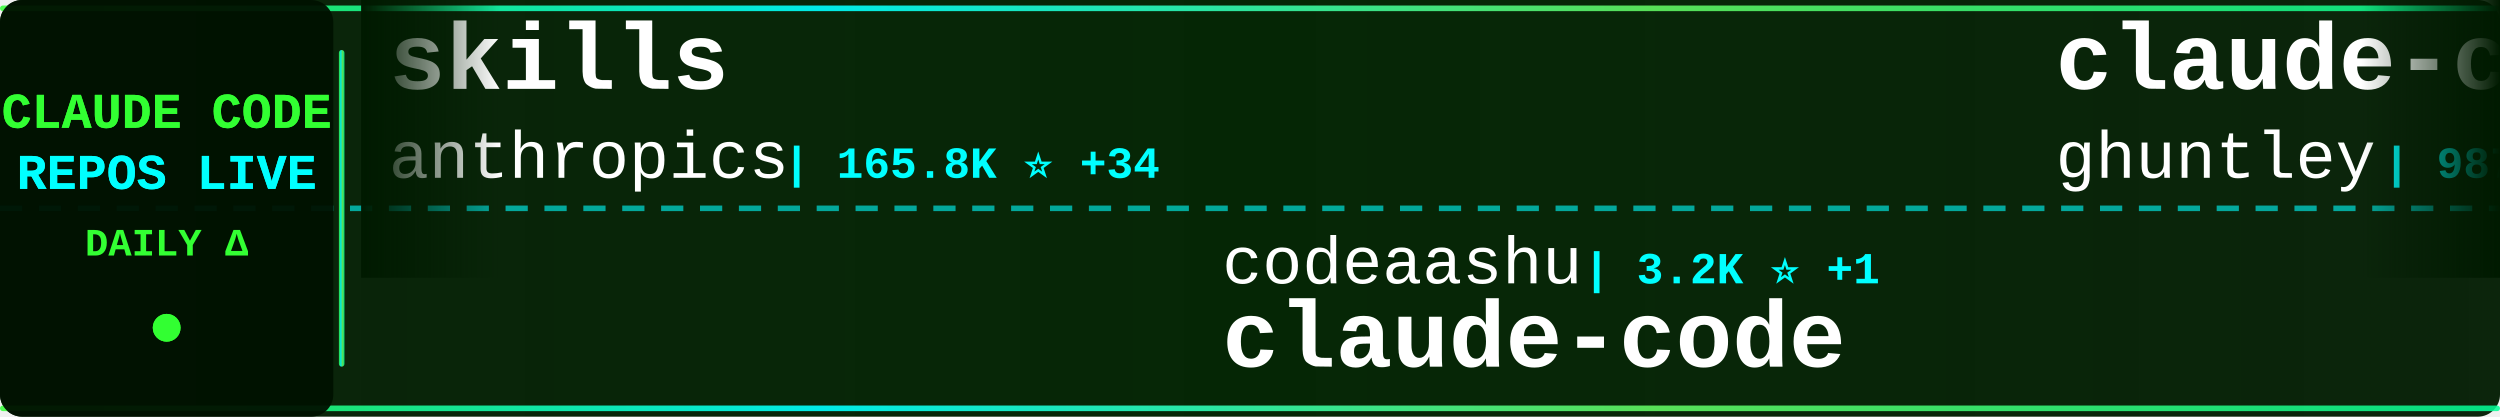
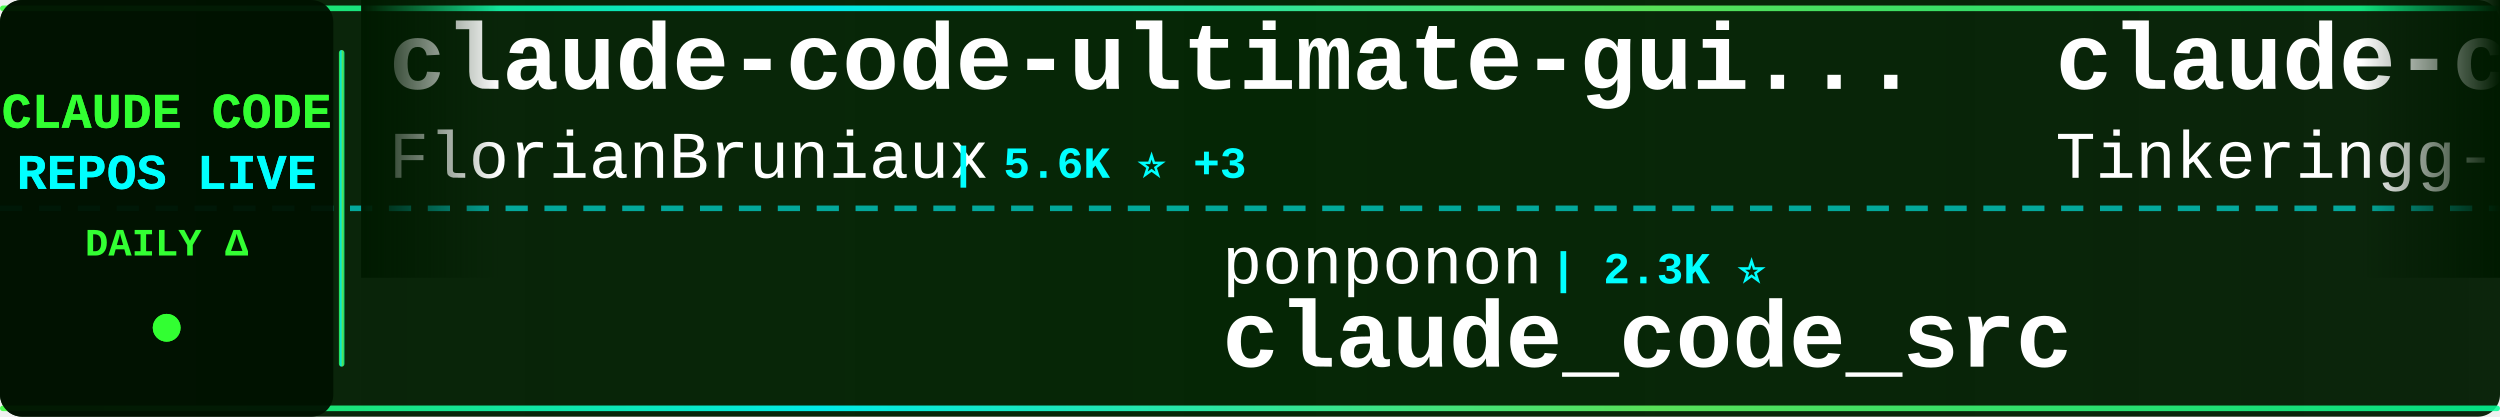
<svg xmlns="http://www.w3.org/2000/svg" width="900" height="150">
  <defs>
    <linearGradient id="tickerBg" x1="0%" y1="0%" x2="100%" y2="0%">
      <stop offset="0%" style="stop-color:#001a00;stop-opacity:0.95" />
      <stop offset="50%" style="stop-color:#002200;stop-opacity:0.98" />
      <stop offset="100%" style="stop-color:#001a00;stop-opacity:0.95" />
    </linearGradient>
    <linearGradient id="borderGrad" x1="0%" y1="0%" x2="100%" y2="0%">
      <stop offset="0%" style="stop-color:#33ff33;stop-opacity:0.85">
        <animate attributeName="stop-opacity" values="0.85;1;0.85" dur="2s" repeatCount="indefinite" />
      </stop>
      <stop offset="33%" style="stop-color:#00ffff;stop-opacity:0.9">
        <animate attributeName="stop-opacity" values="0.9;1;0.9" dur="2.2s" repeatCount="indefinite" />
      </stop>
      <stop offset="66%" style="stop-color:#66ff66;stop-opacity:0.85">
        <animate attributeName="stop-opacity" values="0.85;1;0.85" dur="1.8s" repeatCount="indefinite" />
      </stop>
      <stop offset="100%" style="stop-color:#00ff99;stop-opacity:0.85">
        <animate attributeName="stop-opacity" values="0.85;1;0.85" dur="2s" repeatCount="indefinite" />
      </stop>
    </linearGradient>
    <filter id="textGlow">
      <feGaussianBlur stdDeviation="0.1" result="coloredBlur" />
      <feMerge>
        <feMergeNode in="coloredBlur" />
        <feMergeNode in="SourceGraphic" />
      </feMerge>
    </filter>
    <filter id="metricGlow">
      <feGaussianBlur stdDeviation="0.2" result="coloredBlur" />
      <feMerge>
        <feMergeNode in="coloredBlur" />
        <feMergeNode in="SourceGraphic" />
      </feMerge>
    </filter>
    <linearGradient id="leftFade" x1="0%" y1="0%" x2="100%" y2="0%">
      <stop offset="0%" style="stop-color:#001a00;stop-opacity:1" />
      <stop offset="100%" style="stop-color:#001a00;stop-opacity:0" />
    </linearGradient>
    <linearGradient id="rightFade" x1="0%" y1="0%" x2="100%" y2="0%">
      <stop offset="0%" style="stop-color:#001a00;stop-opacity:0" />
      <stop offset="100%" style="stop-color:#001a00;stop-opacity:1" />
    </linearGradient>
  </defs>
  <rect width="900" height="150" fill="url(#tickerBg)" rx="8" />
  <rect x="0" y="2" width="900" height="2" fill="url(#borderGrad)" rx="1" />
  <rect x="0" y="146" width="900" height="2" fill="url(#borderGrad)" rx="1" />
  <line x1="0" y1="75" x2="900" y2="75" stroke="#00ffff" stroke-width="2" stroke-dasharray="8 6" opacity="0.6" />
  <rect x="0" y="0" width="120" height="150" fill="#001100" opacity="0.95" rx="8" />
  <text x="60" y="46" font-family="'Courier New', monospace" font-size="18" font-weight="bold" fill="#33ff33" text-anchor="middle" filter="url(#textGlow)">
    CLAUDE CODE
  </text>
  <text x="60" y="68" font-family="'Courier New', monospace" font-size="18" font-weight="bold" fill="#00ffff" text-anchor="middle" filter="url(#textGlow)">
    REPOS LIVE
  </text>
  <text x="60" y="92" font-family="'Courier New', monospace" font-size="14" font-weight="bold" fill="#33ff33" text-anchor="middle">
    DAILY Δ
  </text>
  <circle cx="60" cy="118" r="5" fill="#33ff33" filter="url(#metricGlow)">
    <animate attributeName="r" values="4;6;4" dur="1.5s" repeatCount="indefinite" />
    <animate attributeName="opacity" values="0.6;1;0.6" dur="1.5s" repeatCount="indefinite" />
  </circle>
  <rect x="122" y="18" width="2" height="114" fill="url(#borderGrad)" rx="1" />
  <clipPath id="tickerClip">
    <rect x="130" y="0" width="770" height="150" />
  </clipPath>
  <g clip-path="url(#tickerClip)">
    <g id="tickerItems">
      <animateTransform attributeName="transform" attributeType="XML" type="translate" from="0 0" to="-3000 0" dur="54s" repeatCount="indefinite" />
      <g transform="translate(0, 0)">
-         <text x="140" y="32" font-family="'Courier New', monospace" font-size="34" font-weight="bold" fill="#ffffff">skills</text>
-         <text x="140" y="64" font-family="'Courier New', monospace" font-size="24" font-weight="normal" fill="#ffffff" opacity="1.0">anthropics</text>
-         <text x="282" y="64" font-family="'Courier New', monospace" font-size="16" font-weight="bold" fill="#00ffff"> | 165.8K ⭐ +34</text>
+         <text x="140" y="32" font-family="'Courier New', monospace" font-size="34" font-weight="bold" fill="#ffffff">claude-code-ultimate-gui...</text>
+         <text x="140" y="64" font-family="'Courier New', monospace" font-size="24" font-weight="normal" fill="#ffffff" opacity="1.0">FlorianBruniaux</text>
+         <text x="342" y="64" font-family="'Courier New', monospace" font-size="16" font-weight="bold" fill="#00ffff"> | 5.6K ⭐ +3</text>
      </g>
      <g transform="translate(300, 0)">
-         <text x="140" y="102" font-family="'Courier New', monospace" font-size="24" font-weight="normal" fill="#ffffff" opacity="1.0">codeaashu</text>
-         <text x="270" y="102" font-family="'Courier New', monospace" font-size="16" font-weight="bold" fill="#00ffff"> | 3.2K ⭐ +1</text>
-         <text x="140" y="132" font-family="'Courier New', monospace" font-size="34" font-weight="bold" fill="#ffffff">claude-code</text>
-       </g>
-       <g transform="translate(600, 0)">
-         <text x="140" y="32" font-family="'Courier New', monospace" font-size="34" font-weight="bold" fill="#ffffff">claude-code-source-code-...</text>
-         <text x="140" y="64" font-family="'Courier New', monospace" font-size="24" font-weight="normal" fill="#ffffff" opacity="1.0">ghuntley</text>
-         <text x="258" y="64" font-family="'Courier New', monospace" font-size="16" font-weight="bold" fill="#00ffff"> | 987 ⭐</text>
-       </g>
-       <g transform="translate(900, 0)">
-         <text x="140" y="102" font-family="'Courier New', monospace" font-size="24" font-weight="normal" fill="#ffffff" opacity="1.0">andrew-kramer-inno</text>
-         <text x="378" y="102" font-family="'Courier New', monospace" font-size="16" font-weight="bold" fill="#00ffff"> | 593 ⭐</text>
-         <text x="140" y="132" font-family="'Courier New', monospace" font-size="34" font-weight="bold" fill="#ffffff">claude-code-source-build</text>
-       </g>
-       <g transform="translate(1200, 0)">
-         <text x="140" y="32" font-family="'Courier New', monospace" font-size="34" font-weight="bold" fill="#ffffff">collection-claude-code-s...</text>
-         <text x="140" y="64" font-family="'Courier New', monospace" font-size="24" font-weight="normal" fill="#ffffff" opacity="1.0">chauncygu</text>
-         <text x="270" y="64" font-family="'Courier New', monospace" font-size="16" font-weight="bold" fill="#00ffff"> | 2.8K ⭐ +1</text>
-       </g>
-       <g transform="translate(1500, 0)">
-         <text x="140" y="102" font-family="'Courier New', monospace" font-size="24" font-weight="normal" fill="#ffffff" opacity="1.0">Cranot</text>
-         <text x="234" y="102" font-family="'Courier New', monospace" font-size="16" font-weight="bold" fill="#00ffff"> | 2.9K ⭐ +1</text>
-         <text x="140" y="132" font-family="'Courier New', monospace" font-size="34" font-weight="bold" fill="#ffffff">claude-code-guide</text>
-       </g>
-       <g transform="translate(1800, 0)">
-         <text x="140" y="32" font-family="'Courier New', monospace" font-size="34" font-weight="bold" fill="#ffffff">claude-code-reverse</text>
-         <text x="140" y="64" font-family="'Courier New', monospace" font-size="24" font-weight="normal" fill="#ffffff" opacity="1.0">Yuyz0112</text>
-         <text x="258" y="64" font-family="'Courier New', monospace" font-size="16" font-weight="bold" fill="#00ffff"> | 2.4K ⭐</text>
-       </g>
-       <g transform="translate(2100, 0)">
-         <text x="140" y="102" font-family="'Courier New', monospace" font-size="24" font-weight="normal" fill="#ffffff" opacity="1.0">xu-xiang</text>
-         <text x="258" y="102" font-family="'Courier New', monospace" font-size="16" font-weight="bold" fill="#00ffff"> | 1.8K ⭐ +1</text>
-         <text x="140" y="132" font-family="'Courier New', monospace" font-size="34" font-weight="bold" fill="#ffffff">everything-claude-code-z...</text>
-       </g>
-       <g transform="translate(2400, 0)">
-         <text x="140" y="32" font-family="'Courier New', monospace" font-size="34" font-weight="bold" fill="#ffffff">claude-code</text>
-         <text x="140" y="64" font-family="'Courier New', monospace" font-size="24" font-weight="normal" fill="#ffffff" opacity="1.0">yasasbanukaofficial</text>
-         <text x="390" y="64" font-family="'Courier New', monospace" font-size="16" font-weight="bold" fill="#00ffff"> | 3.9K ⭐</text>
-       </g>
-       <g transform="translate(2700, 0)">
        <text x="140" y="102" font-family="'Courier New', monospace" font-size="24" font-weight="normal" fill="#ffffff" opacity="1.0">ponponon</text>
        <text x="258" y="102" font-family="'Courier New', monospace" font-size="16" font-weight="bold" fill="#00ffff"> | 2.3K ⭐</text>
        <text x="140" y="132" font-family="'Courier New', monospace" font-size="34" font-weight="bold" fill="#ffffff">claude_code_src</text>
      </g>
+       <g transform="translate(600, 0)">
+         <text x="140" y="32" font-family="'Courier New', monospace" font-size="34" font-weight="bold" fill="#ffffff">claude-code</text>
+         <text x="140" y="64" font-family="'Courier New', monospace" font-size="24" font-weight="normal" fill="#ffffff" opacity="1.0">Tinkeringg-Lab</text>
+         <text x="330" y="64" font-family="'Courier New', monospace" font-size="16" font-weight="bold" fill="#00ffff"> | 211 ⭐</text>
+       </g>
+       <g transform="translate(900, 0)">
+         <text x="140" y="102" font-family="'Courier New', monospace" font-size="24" font-weight="normal" fill="#ffffff" opacity="1.0">liuup</text>
+         <text x="222" y="102" font-family="'Courier New', monospace" font-size="16" font-weight="bold" fill="#00ffff"> | 3.7K ⭐ +4</text>
+         <text x="140" y="132" font-family="'Courier New', monospace" font-size="34" font-weight="bold" fill="#ffffff">claude-code-analysis</text>
+       </g>
+       <g transform="translate(1200, 0)">
+         <text x="140" y="32" font-family="'Courier New', monospace" font-size="34" font-weight="bold" fill="#ffffff">claude-code-prompts</text>
+         <text x="140" y="64" font-family="'Courier New', monospace" font-size="24" font-weight="normal" fill="#ffffff" opacity="1.0">repowise-dev</text>
+         <text x="306" y="64" font-family="'Courier New', monospace" font-size="16" font-weight="bold" fill="#00ffff"> | 1.2K ⭐ +1</text>
+       </g>
+       <g transform="translate(1500, 0)">
+         <text x="140" y="102" font-family="'Courier New', monospace" font-size="24" font-weight="normal" fill="#ffffff" opacity="1.0">Yeachan-Heo</text>
+         <text x="294" y="102" font-family="'Courier New', monospace" font-size="16" font-weight="bold" fill="#00ffff"> | 38.3K ⭐ +14</text>
+         <text x="140" y="132" font-family="'Courier New', monospace" font-size="34" font-weight="bold" fill="#ffffff">oh-my-claudecode</text>
+       </g>
+       <g transform="translate(1800, 0)">
+         <text x="140" y="32" font-family="'Courier New', monospace" font-size="34" font-weight="bold" fill="#ffffff">claude-code-harness</text>
+         <text x="140" y="64" font-family="'Courier New', monospace" font-size="24" font-weight="normal" fill="#ffffff" opacity="1.0">Chachamaru127</text>
+         <text x="318" y="64" font-family="'Courier New', monospace" font-size="16" font-weight="bold" fill="#00ffff"> | 3.0K ⭐ +1</text>
+       </g>
+       <g transform="translate(2100, 0)">
+         <text x="140" y="102" font-family="'Courier New', monospace" font-size="24" font-weight="normal" fill="#ffffff" opacity="1.0">simonw</text>
+         <text x="234" y="102" font-family="'Courier New', monospace" font-size="16" font-weight="bold" fill="#00ffff"> | 1.6K ⭐</text>
+         <text x="140" y="132" font-family="'Courier New', monospace" font-size="34" font-weight="bold" fill="#ffffff">claude-code-transcripts</text>
+       </g>
+       <g transform="translate(2400, 0)">
+         <text x="140" y="32" font-family="'Courier New', monospace" font-size="34" font-weight="bold" fill="#ffffff">claude-code-settings</text>
+         <text x="140" y="64" font-family="'Courier New', monospace" font-size="24" font-weight="normal" fill="#ffffff" opacity="1.0">feiskyer</text>
+         <text x="258" y="64" font-family="'Courier New', monospace" font-size="16" font-weight="bold" fill="#00ffff"> | 1.6K ⭐ +1</text>
+       </g>
+       <g transform="translate(2700, 0)">
+         <text x="140" y="102" font-family="'Courier New', monospace" font-size="24" font-weight="normal" fill="#ffffff" opacity="1.0">Cranot</text>
+         <text x="234" y="102" font-family="'Courier New', monospace" font-size="16" font-weight="bold" fill="#00ffff"> | 2.9K ⭐ -1</text>
+         <text x="140" y="132" font-family="'Courier New', monospace" font-size="34" font-weight="bold" fill="#ffffff">claude-code-guide</text>
+       </g>
      <g transform="translate(3000, 0)">
-         <text x="140" y="32" font-family="'Courier New', monospace" font-size="34" font-weight="bold" fill="#ffffff">skills</text>
-         <text x="140" y="64" font-family="'Courier New', monospace" font-size="24" font-weight="normal" fill="#ffffff" opacity="1.0">anthropics</text>
-         <text x="282" y="64" font-family="'Courier New', monospace" font-size="16" font-weight="bold" fill="#00ffff"> | 165.8K ⭐ +34</text>
+         <text x="140" y="32" font-family="'Courier New', monospace" font-size="34" font-weight="bold" fill="#ffffff">claude-code-ultimate-gui...</text>
+         <text x="140" y="64" font-family="'Courier New', monospace" font-size="24" font-weight="normal" fill="#ffffff" opacity="1.0">FlorianBruniaux</text>
+         <text x="342" y="64" font-family="'Courier New', monospace" font-size="16" font-weight="bold" fill="#00ffff"> | 5.6K ⭐ +3</text>
      </g>
      <g transform="translate(3300, 0)">
-         <text x="140" y="102" font-family="'Courier New', monospace" font-size="24" font-weight="normal" fill="#ffffff" opacity="1.0">codeaashu</text>
-         <text x="270" y="102" font-family="'Courier New', monospace" font-size="16" font-weight="bold" fill="#00ffff"> | 3.2K ⭐ +1</text>
-         <text x="140" y="132" font-family="'Courier New', monospace" font-size="34" font-weight="bold" fill="#ffffff">claude-code</text>
+         <text x="140" y="102" font-family="'Courier New', monospace" font-size="24" font-weight="normal" fill="#ffffff" opacity="1.0">ponponon</text>
+         <text x="258" y="102" font-family="'Courier New', monospace" font-size="16" font-weight="bold" fill="#00ffff"> | 2.3K ⭐</text>
+         <text x="140" y="132" font-family="'Courier New', monospace" font-size="34" font-weight="bold" fill="#ffffff">claude_code_src</text>
      </g>
      <g transform="translate(3600, 0)">
-         <text x="140" y="32" font-family="'Courier New', monospace" font-size="34" font-weight="bold" fill="#ffffff">claude-code-source-code-...</text>
-         <text x="140" y="64" font-family="'Courier New', monospace" font-size="24" font-weight="normal" fill="#ffffff" opacity="1.0">ghuntley</text>
-         <text x="258" y="64" font-family="'Courier New', monospace" font-size="16" font-weight="bold" fill="#00ffff"> | 987 ⭐</text>
+         <text x="140" y="32" font-family="'Courier New', monospace" font-size="34" font-weight="bold" fill="#ffffff">claude-code</text>
+         <text x="140" y="64" font-family="'Courier New', monospace" font-size="24" font-weight="normal" fill="#ffffff" opacity="1.0">Tinkeringg-Lab</text>
+         <text x="330" y="64" font-family="'Courier New', monospace" font-size="16" font-weight="bold" fill="#00ffff"> | 211 ⭐</text>
      </g>
      <g transform="translate(3900, 0)">
-         <text x="140" y="102" font-family="'Courier New', monospace" font-size="24" font-weight="normal" fill="#ffffff" opacity="1.0">andrew-kramer-inno</text>
-         <text x="378" y="102" font-family="'Courier New', monospace" font-size="16" font-weight="bold" fill="#00ffff"> | 593 ⭐</text>
-         <text x="140" y="132" font-family="'Courier New', monospace" font-size="34" font-weight="bold" fill="#ffffff">claude-code-source-build</text>
+         <text x="140" y="102" font-family="'Courier New', monospace" font-size="24" font-weight="normal" fill="#ffffff" opacity="1.0">liuup</text>
+         <text x="222" y="102" font-family="'Courier New', monospace" font-size="16" font-weight="bold" fill="#00ffff"> | 3.7K ⭐ +4</text>
+         <text x="140" y="132" font-family="'Courier New', monospace" font-size="34" font-weight="bold" fill="#ffffff">claude-code-analysis</text>
      </g>
    </g>
  </g>
  <rect x="130" y="0" width="50" height="100" fill="url(#leftFade)" />
  <rect x="850" y="0" width="50" height="100" fill="url(#rightFade)" />
</svg>
